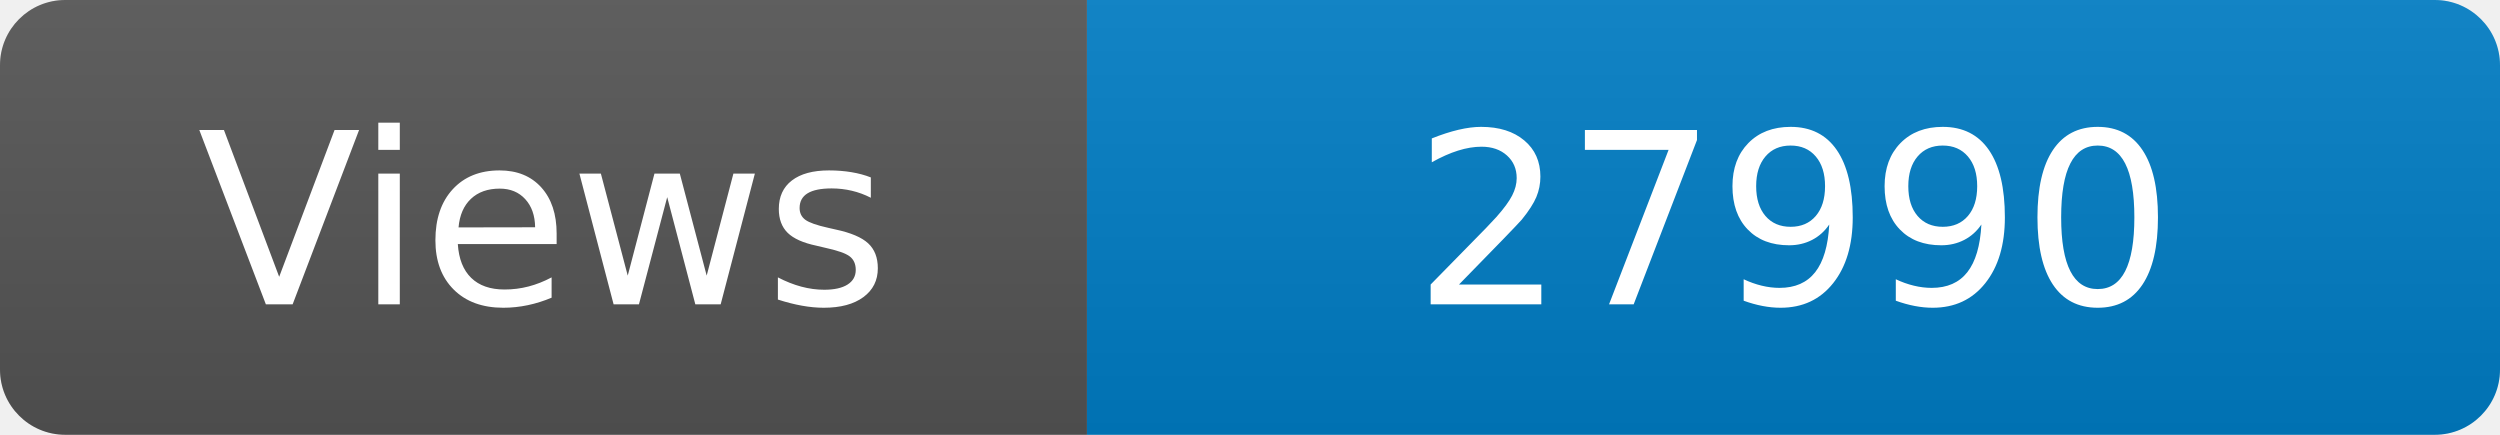
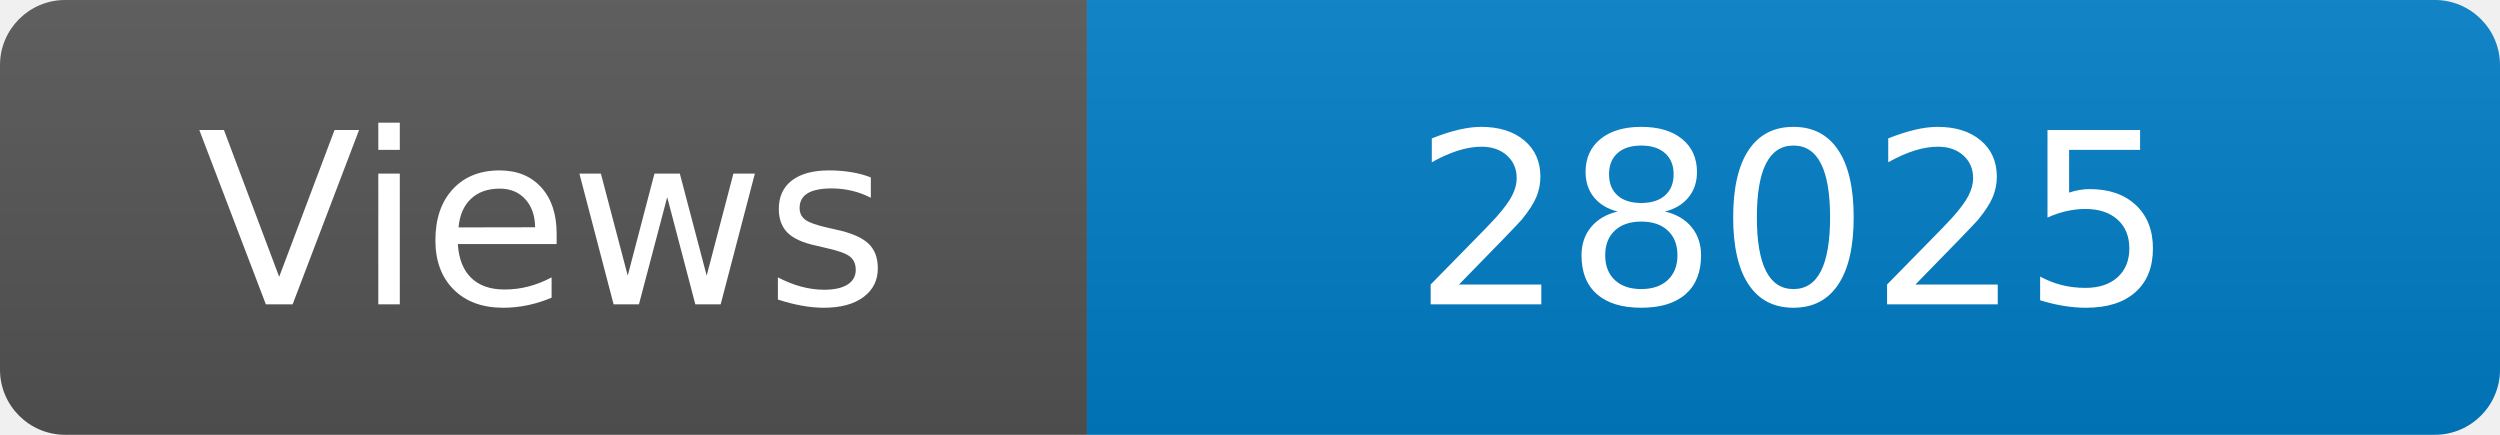
<svg xmlns="http://www.w3.org/2000/svg" width="115" height="20" role="img" aria-label="Maintained?: yes">
  <linearGradient id="s" x2="0" y2="100%">
    <stop offset="0" stop-color="#bbb" stop-opacity=".1" />
    <stop offset="1" stop-opacity=".1" />
  </linearGradient>
  <clipPath id="r">
    <rect width="115" height="20" rx="3" fill="#fff" />
  </clipPath>
  <g clip-path="url(#r)">
    <rect width="50" height="20" fill="#555" />
    <rect x="50" width="160" height="20" fill="#007ec6" />
    <rect width="115" height="20" fill="url(#s)" />
  </g>
  <g fill="#fff" text-anchor="middle" font-family="Verdana,Geneva,DejaVu Sans,sans-serif" font-size="110">
    <text x="250" y="140" transform="scale(.1)" fill="#fff">Views</text>
-     <text x="825" y="140" transform="scale(.1)" fill="#fff">27990</text>
+     <text x="825" y="140" transform="scale(.1)" fill="#fff">28025</text>
  </g>
</svg>
